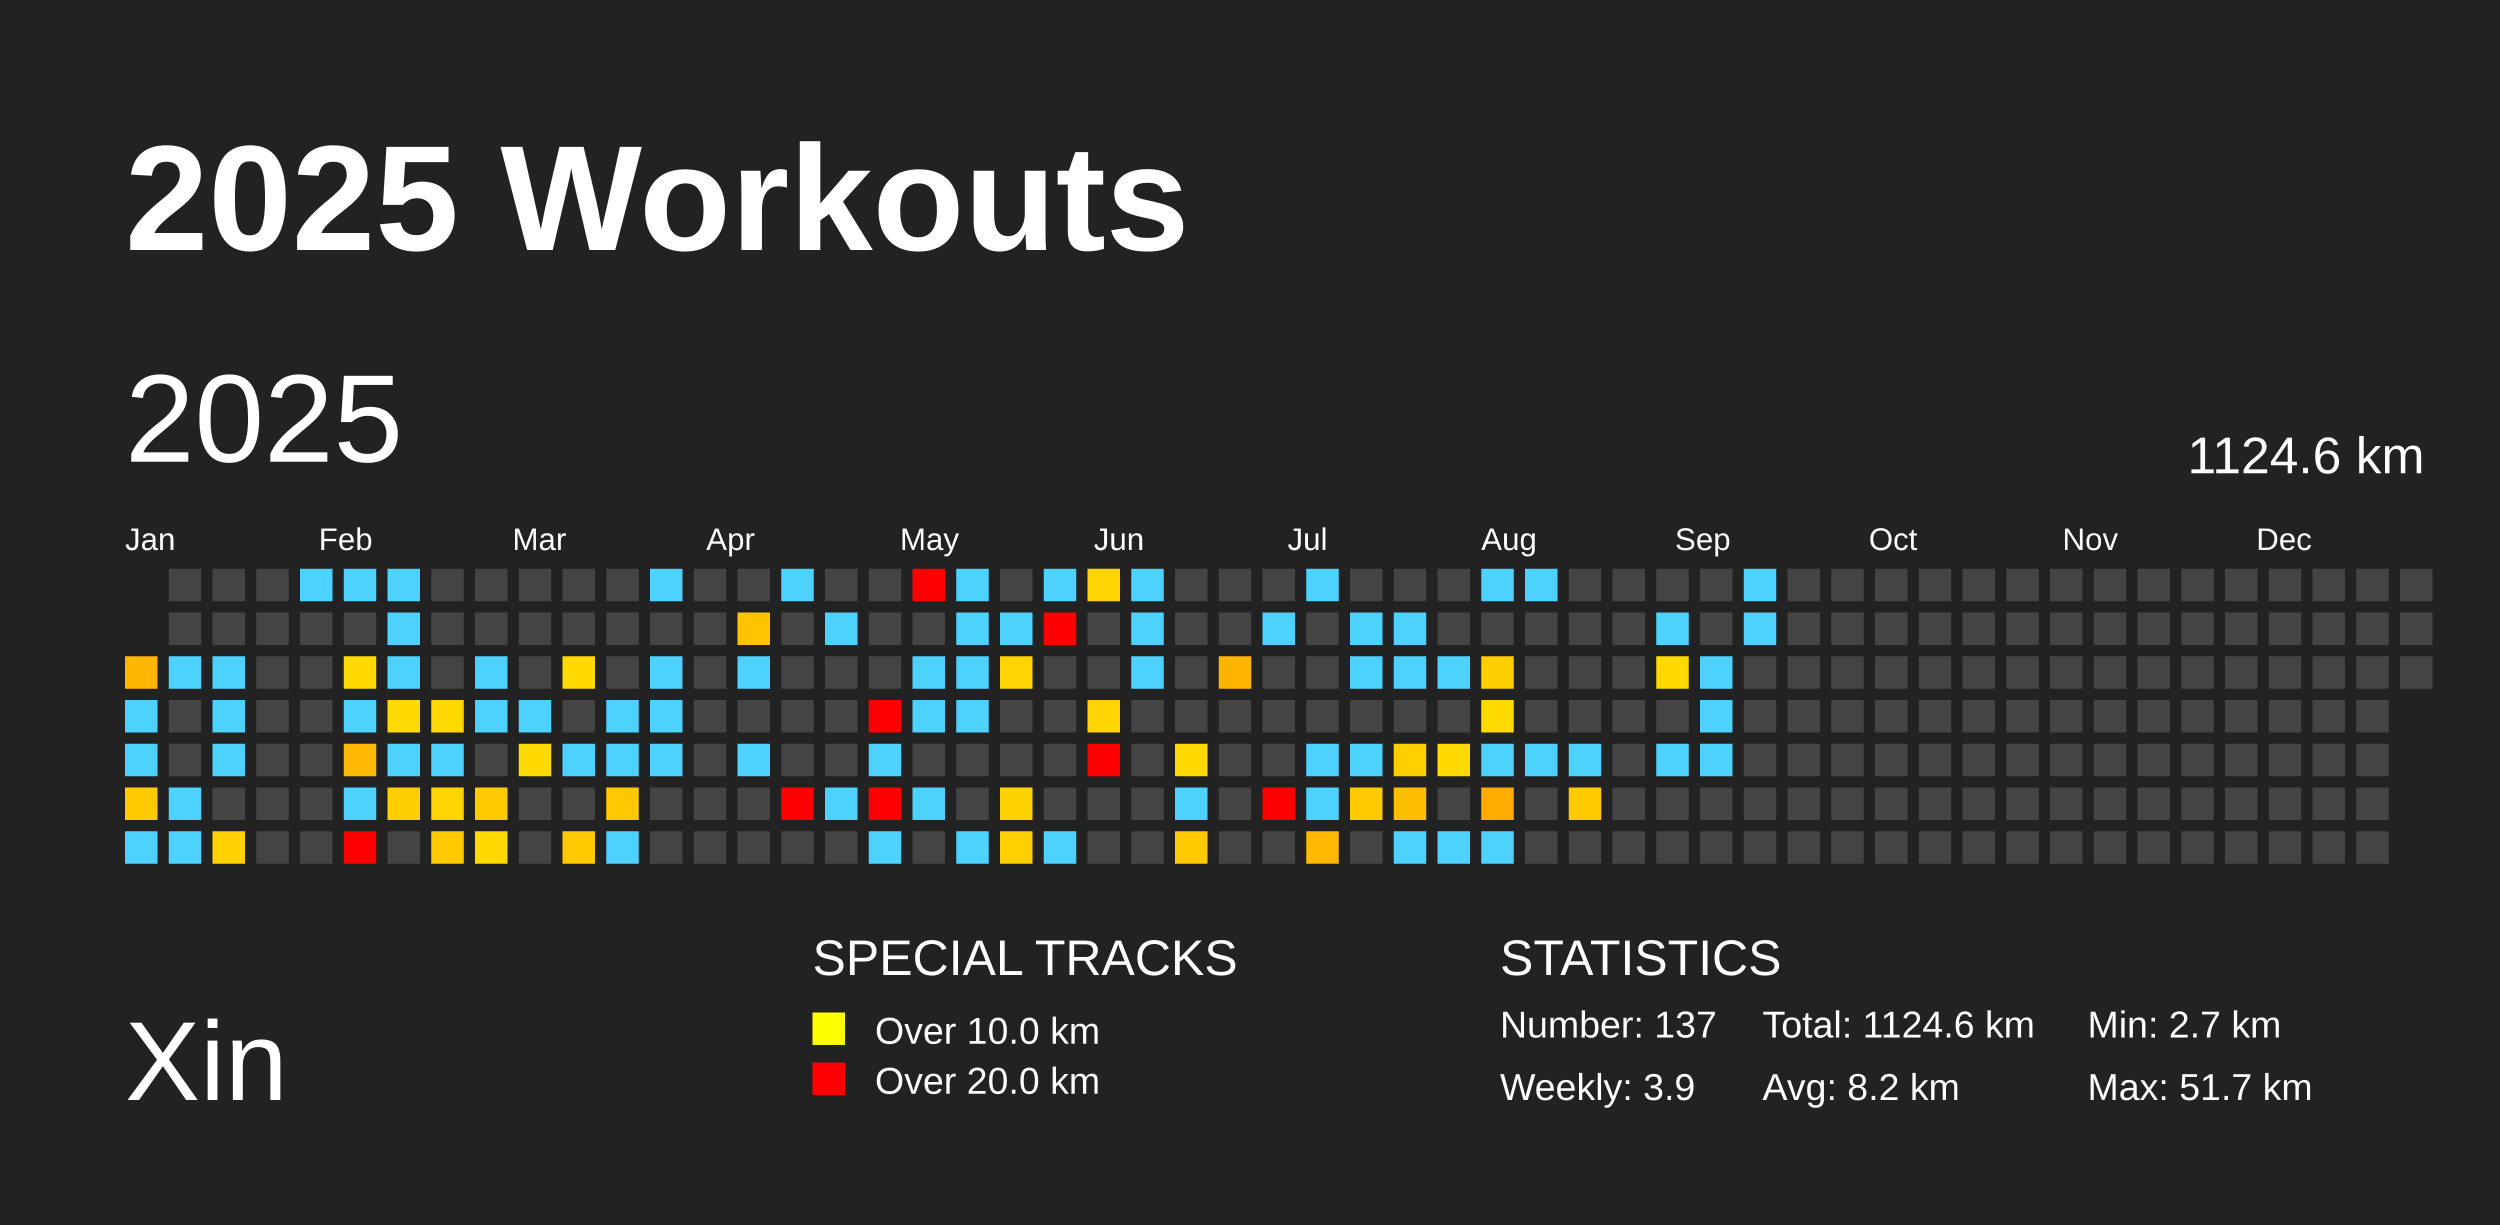
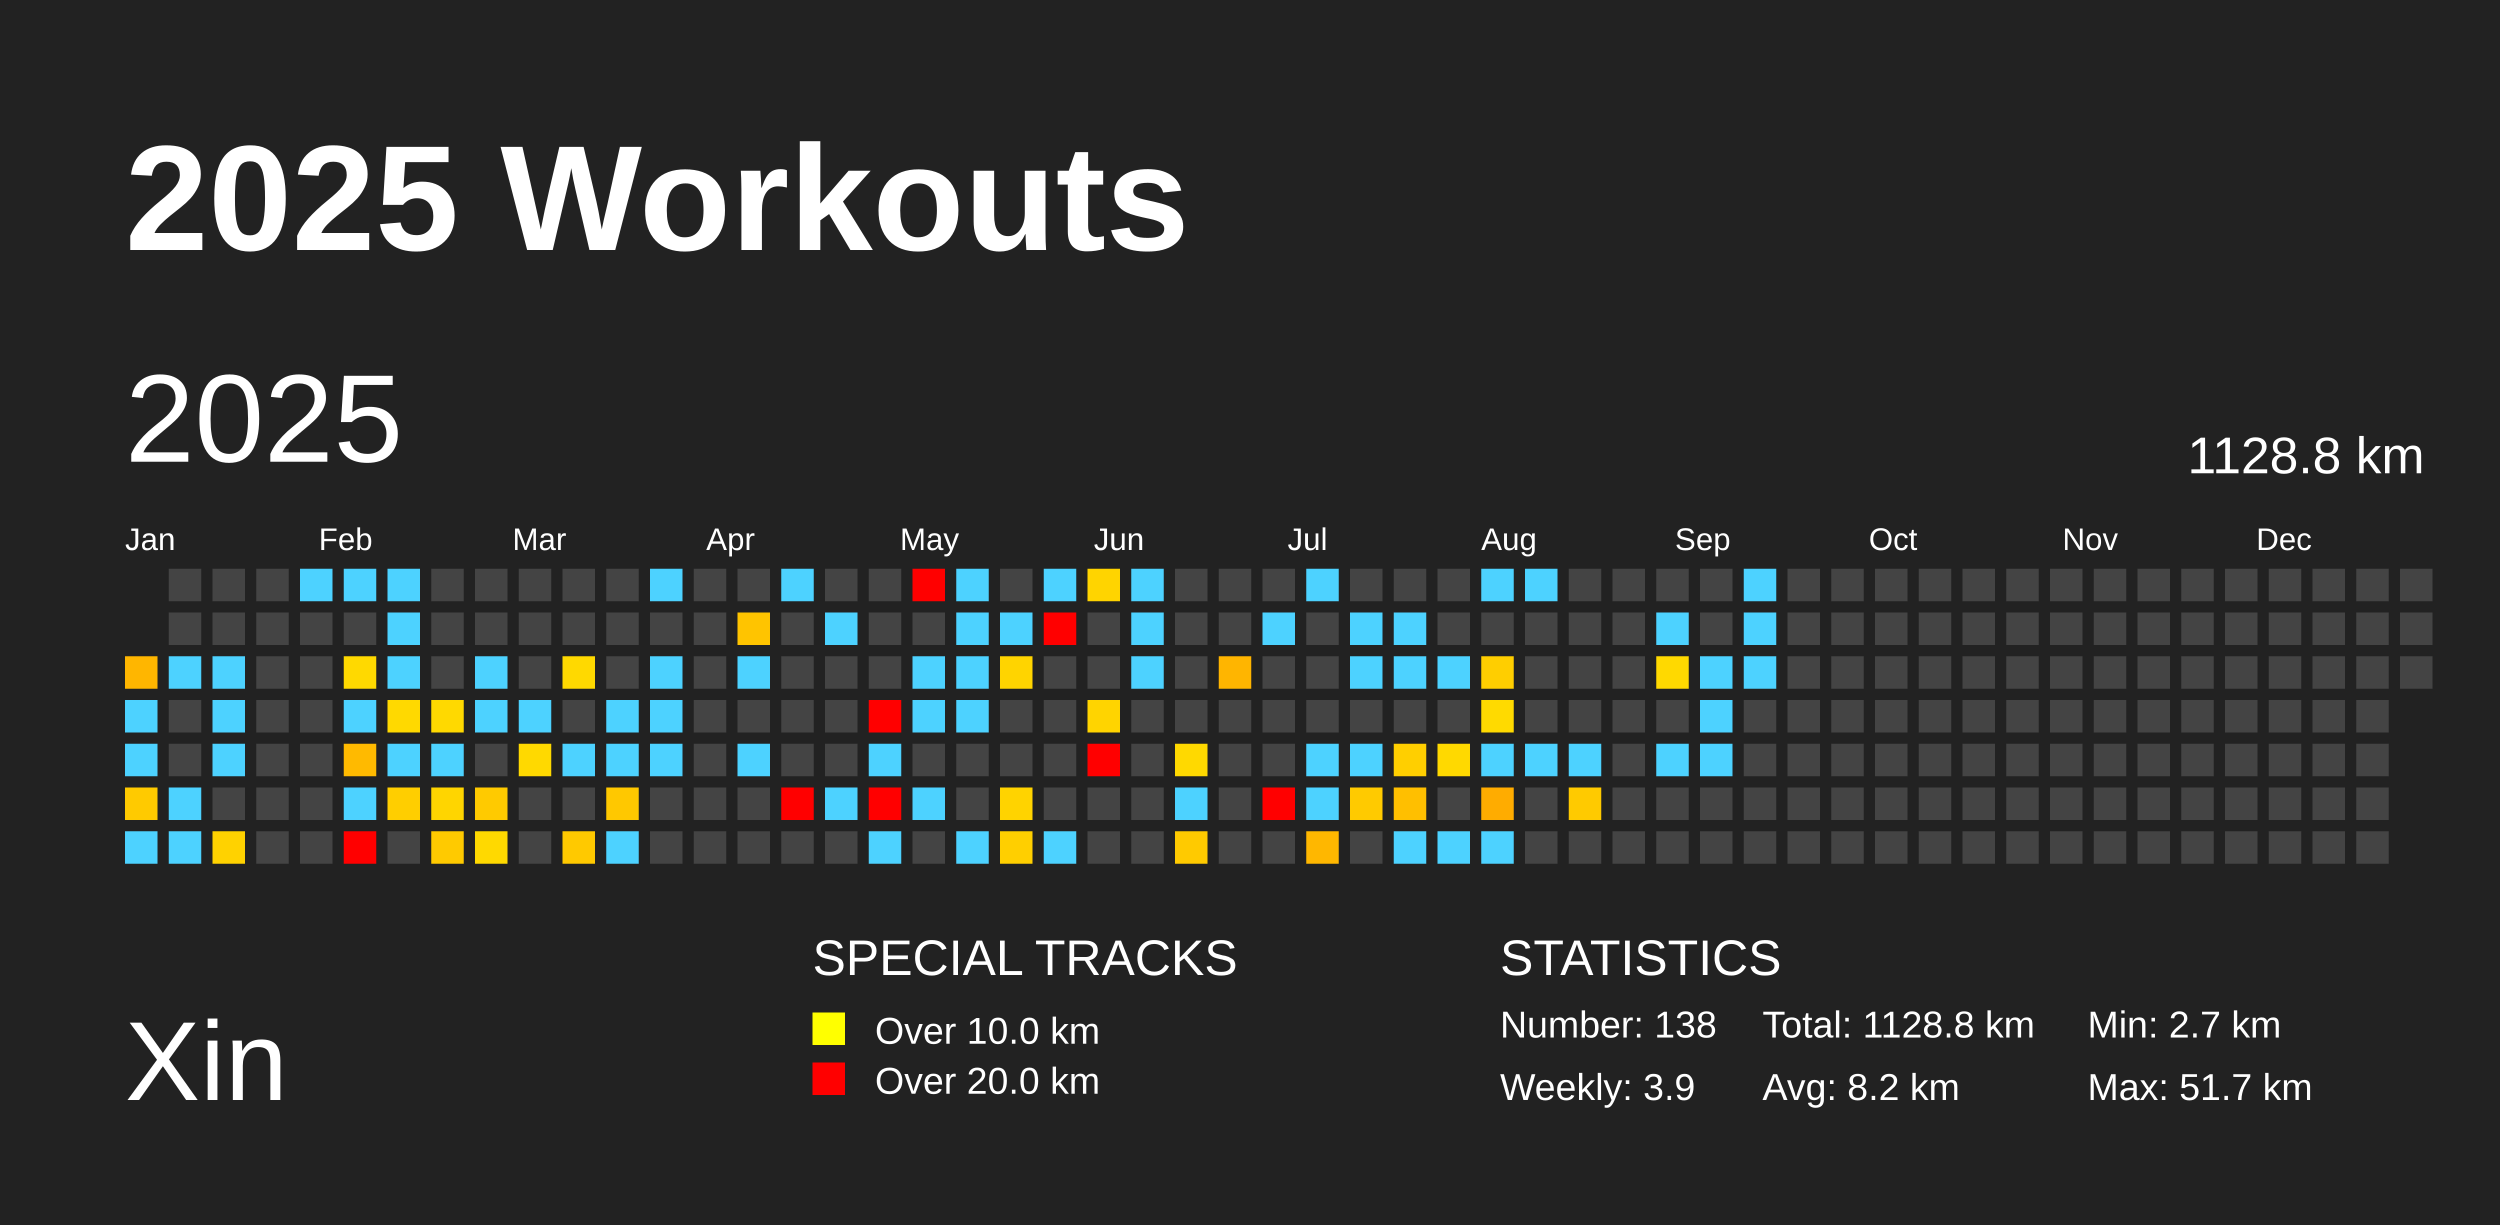
<svg xmlns="http://www.w3.org/2000/svg" baseProfile="full" height="98mm" version="1.1" viewBox="0,0,200,98" width="200mm">
  <defs />
  <rect fill="#222222" height="98" width="200" x="0" y="0" />
  <text fill="#FFFFFF" style="font-size:12px; font-family:Arial; font-weight:bold;" x="10" y="20">2025 Workouts</text>
  <text fill="#FFFFFF" style="font-size:9px; font-family:Arial" x="10" y="88">Xin</text>
  <text fill="#FFFFFF" style="font-size:4px; font-family:Arial" x="65" y="78">SPECIAL TRACKS</text>
  <rect fill="yellow" height="2.6" width="2.6" x="65" y="81" />
  <text fill="#FFFFFF" style="font-size:3px; font-family:Arial" x="70" y="83.5">Over 10.0 km</text>
  <rect fill="red" height="2.6" width="2.6" x="65" y="85" />
  <text fill="#FFFFFF" style="font-size:3px; font-family:Arial" x="70" y="87.5">Over 20.0 km</text>
  <text fill="#FFFFFF" style="font-size:4px; font-family:Arial" x="120" y="78">STATISTICS</text>
-   <text fill="#FFFFFF" style="font-size:3px; font-family:Arial" x="120" y="83">Number: 137</text>
+   <text fill="#FFFFFF" style="font-size:3px; font-family:Arial" x="120" y="83">Number: 138</text>
  <text fill="#FFFFFF" style="font-size:3px; font-family:Arial" x="120" y="88">Weekly: 3.9</text>
-   <text fill="#FFFFFF" style="font-size:3px; font-family:Arial" x="141" y="83">Total: 1124.6 km</text>
+   <text fill="#FFFFFF" style="font-size:3px; font-family:Arial" x="141" y="83">Total: 1128.8 km</text>
  <text fill="#FFFFFF" style="font-size:3px; font-family:Arial" x="141" y="88">Avg: 8.2 km</text>
  <text fill="#FFFFFF" style="font-size:3px; font-family:Arial" x="167" y="83">Min: 2.7 km</text>
  <text fill="#FFFFFF" style="font-size:3px; font-family:Arial" x="167" y="88">Max: 51.7 km</text>
  <text dominant-baseline="hanging" fill="#FFFFFF" style="font-size:10.0px; font-family:Arial;" x="10" y="30">2025</text>
-   <text dominant-baseline="hanging" fill="#FFFFFF" style="font-size:4.125px; font-family:Arial;" x="175" y="35">1124.6 km</text>
+   <text dominant-baseline="hanging" fill="#FFFFFF" style="font-size:4.125px; font-family:Arial;" x="175" y="35">1128.8 km</text>
  <text fill="#FFFFFF" style="font-size:2.5px; font-family:Arial" x="10.0" y="44">Jan</text>
  <text fill="#FFFFFF" style="font-size:2.5px; font-family:Arial" x="25.5" y="44">Feb</text>
  <text fill="#FFFFFF" style="font-size:2.5px; font-family:Arial" x="41.0" y="44">Mar</text>
  <text fill="#FFFFFF" style="font-size:2.5px; font-family:Arial" x="56.5" y="44">Apr</text>
  <text fill="#FFFFFF" style="font-size:2.5px; font-family:Arial" x="72.0" y="44">May</text>
  <text fill="#FFFFFF" style="font-size:2.5px; font-family:Arial" x="87.5" y="44">Jun</text>
  <text fill="#FFFFFF" style="font-size:2.5px; font-family:Arial" x="103.0" y="44">Jul</text>
  <text fill="#FFFFFF" style="font-size:2.5px; font-family:Arial" x="118.5" y="44">Aug</text>
  <text fill="#FFFFFF" style="font-size:2.5px; font-family:Arial" x="134.0" y="44">Sep</text>
  <text fill="#FFFFFF" style="font-size:2.5px; font-family:Arial" x="149.5" y="44">Oct</text>
  <text fill="#FFFFFF" style="font-size:2.5px; font-family:Arial" x="165.0" y="44">Nov</text>
  <text fill="#FFFFFF" style="font-size:2.5px; font-family:Arial" x="180.5" y="44">Dec</text>
  <rect fill="#ffb600" height="2.6" width="2.6" x="10.0" y="52.5" />
  <rect fill="#4dd2ff" height="2.6" width="2.6" x="10.0" y="56.0" />
  <rect fill="#4dd2ff" height="2.6" width="2.6" x="10.0" y="59.5" />
  <rect fill="#ffca00" height="2.6" width="2.6" x="10.0" y="63.0" />
  <rect fill="#4dd2ff" height="2.6" width="2.6" x="10.0" y="66.5" />
  <rect fill="#444444" height="2.6" width="2.6" x="13.5" y="45.5" />
  <rect fill="#444444" height="2.6" width="2.6" x="13.5" y="49.0" />
  <rect fill="#4dd2ff" height="2.6" width="2.6" x="13.5" y="52.5" />
  <rect fill="#444444" height="2.6" width="2.6" x="13.5" y="56.0" />
  <rect fill="#444444" height="2.6" width="2.6" x="13.5" y="59.5" />
  <rect fill="#4dd2ff" height="2.6" width="2.6" x="13.5" y="63.0" />
  <rect fill="#4dd2ff" height="2.6" width="2.6" x="13.5" y="66.5" />
  <rect fill="#444444" height="2.6" width="2.6" x="17.0" y="45.5" />
  <rect fill="#444444" height="2.6" width="2.6" x="17.0" y="49.0" />
  <rect fill="#4dd2ff" height="2.6" width="2.6" x="17.0" y="52.5" />
  <rect fill="#4dd2ff" height="2.6" width="2.6" x="17.0" y="56.0" />
  <rect fill="#4dd2ff" height="2.6" width="2.6" x="17.0" y="59.5" />
  <rect fill="#444444" height="2.6" width="2.6" x="17.0" y="63.0" />
  <rect fill="#ffd200" height="2.6" width="2.6" x="17.0" y="66.5" />
  <rect fill="#444444" height="2.6" width="2.6" x="20.5" y="45.5" />
  <rect fill="#444444" height="2.6" width="2.6" x="20.5" y="49.0" />
  <rect fill="#444444" height="2.6" width="2.6" x="20.5" y="52.5" />
  <rect fill="#444444" height="2.6" width="2.6" x="20.5" y="56.0" />
  <rect fill="#444444" height="2.6" width="2.6" x="20.5" y="59.5" />
  <rect fill="#444444" height="2.6" width="2.6" x="20.5" y="63.0" />
  <rect fill="#444444" height="2.6" width="2.6" x="20.5" y="66.5" />
  <rect fill="#4dd2ff" height="2.6" width="2.6" x="24.0" y="45.5" />
  <rect fill="#444444" height="2.6" width="2.6" x="24.0" y="49.0" />
  <rect fill="#444444" height="2.6" width="2.6" x="24.0" y="52.5" />
  <rect fill="#444444" height="2.6" width="2.6" x="24.0" y="56.0" />
  <rect fill="#444444" height="2.6" width="2.6" x="24.0" y="59.5" />
  <rect fill="#444444" height="2.6" width="2.6" x="24.0" y="63.0" />
  <rect fill="#444444" height="2.6" width="2.6" x="24.0" y="66.5" />
  <rect fill="#4dd2ff" height="2.6" width="2.6" x="27.5" y="45.5" />
  <rect fill="#444444" height="2.6" width="2.6" x="27.5" y="49.0" />
  <rect fill="#ffd900" height="2.6" width="2.6" x="27.5" y="52.5" />
  <rect fill="#4dd2ff" height="2.6" width="2.6" x="27.5" y="56.0" />
  <rect fill="#ffba00" height="2.6" width="2.6" x="27.5" y="59.5" />
  <rect fill="#4dd2ff" height="2.6" width="2.6" x="27.5" y="63.0" />
  <rect fill="red" height="2.6" width="2.6" x="27.5" y="66.5" />
  <rect fill="#4dd2ff" height="2.6" width="2.6" x="31.0" y="45.5" />
  <rect fill="#4dd2ff" height="2.6" width="2.6" x="31.0" y="49.0" />
  <rect fill="#4dd2ff" height="2.6" width="2.6" x="31.0" y="52.5" />
  <rect fill="#ffd900" height="2.6" width="2.6" x="31.0" y="56.0" />
  <rect fill="#4dd2ff" height="2.6" width="2.6" x="31.0" y="59.5" />
  <rect fill="#ffce00" height="2.6" width="2.6" x="31.0" y="63.0" />
  <rect fill="#444444" height="2.6" width="2.6" x="31.0" y="66.5" />
  <rect fill="#444444" height="2.6" width="2.6" x="34.5" y="45.5" />
  <rect fill="#444444" height="2.6" width="2.6" x="34.5" y="49.0" />
  <rect fill="#444444" height="2.6" width="2.6" x="34.5" y="52.5" />
  <rect fill="#ffd900" height="2.6" width="2.6" x="34.5" y="56.0" />
  <rect fill="#4dd2ff" height="2.6" width="2.6" x="34.5" y="59.5" />
  <rect fill="#ffd500" height="2.6" width="2.6" x="34.5" y="63.0" />
  <rect fill="#ffca00" height="2.6" width="2.6" x="34.5" y="66.5" />
  <rect fill="#444444" height="2.6" width="2.6" x="38.0" y="45.5" />
  <rect fill="#444444" height="2.6" width="2.6" x="38.0" y="49.0" />
  <rect fill="#4dd2ff" height="2.6" width="2.6" x="38.0" y="52.5" />
  <rect fill="#4dd2ff" height="2.6" width="2.6" x="38.0" y="56.0" />
  <rect fill="#444444" height="2.6" width="2.6" x="38.0" y="59.5" />
  <rect fill="#ffca00" height="2.6" width="2.6" x="38.0" y="63.0" />
  <rect fill="#ffd900" height="2.6" width="2.6" x="38.0" y="66.5" />
  <rect fill="#444444" height="2.6" width="2.6" x="41.5" y="45.5" />
  <rect fill="#444444" height="2.6" width="2.6" x="41.5" y="49.0" />
  <rect fill="#444444" height="2.6" width="2.6" x="41.5" y="52.5" />
  <rect fill="#4dd2ff" height="2.6" width="2.6" x="41.5" y="56.0" />
  <rect fill="#ffd900" height="2.6" width="2.6" x="41.5" y="59.5" />
  <rect fill="#444444" height="2.6" width="2.6" x="41.5" y="63.0" />
  <rect fill="#444444" height="2.6" width="2.6" x="41.5" y="66.5" />
  <rect fill="#444444" height="2.6" width="2.6" x="45.0" y="45.5" />
  <rect fill="#444444" height="2.6" width="2.6" x="45.0" y="49.0" />
  <rect fill="#ffd900" height="2.6" width="2.6" x="45.0" y="52.5" />
  <rect fill="#444444" height="2.6" width="2.6" x="45.0" y="56.0" />
  <rect fill="#4dd2ff" height="2.6" width="2.6" x="45.0" y="59.5" />
  <rect fill="#444444" height="2.6" width="2.6" x="45.0" y="63.0" />
  <rect fill="#ffc900" height="2.6" width="2.6" x="45.0" y="66.5" />
  <rect fill="#444444" height="2.6" width="2.6" x="48.5" y="45.5" />
  <rect fill="#444444" height="2.6" width="2.6" x="48.5" y="49.0" />
  <rect fill="#444444" height="2.6" width="2.6" x="48.5" y="52.5" />
  <rect fill="#4dd2ff" height="2.6" width="2.6" x="48.5" y="56.0" />
  <rect fill="#4dd2ff" height="2.6" width="2.6" x="48.5" y="59.5" />
  <rect fill="#ffc800" height="2.6" width="2.6" x="48.5" y="63.0" />
  <rect fill="#4dd2ff" height="2.6" width="2.6" x="48.5" y="66.5" />
  <rect fill="#4dd2ff" height="2.6" width="2.6" x="52.0" y="45.5" />
  <rect fill="#444444" height="2.6" width="2.6" x="52.0" y="49.0" />
  <rect fill="#4dd2ff" height="2.6" width="2.6" x="52.0" y="52.5" />
  <rect fill="#4dd2ff" height="2.6" width="2.6" x="52.0" y="56.0" />
  <rect fill="#4dd2ff" height="2.6" width="2.6" x="52.0" y="59.5" />
  <rect fill="#444444" height="2.6" width="2.6" x="52.0" y="63.0" />
  <rect fill="#444444" height="2.6" width="2.6" x="52.0" y="66.5" />
  <rect fill="#444444" height="2.6" width="2.6" x="55.5" y="45.5" />
  <rect fill="#444444" height="2.6" width="2.6" x="55.5" y="49.0" />
  <rect fill="#444444" height="2.6" width="2.6" x="55.5" y="52.5" />
  <rect fill="#444444" height="2.6" width="2.6" x="55.5" y="56.0" />
  <rect fill="#444444" height="2.6" width="2.6" x="55.5" y="59.5" />
  <rect fill="#444444" height="2.6" width="2.6" x="55.5" y="63.0" />
  <rect fill="#444444" height="2.6" width="2.6" x="55.5" y="66.5" />
  <rect fill="#444444" height="2.6" width="2.6" x="59.0" y="45.5" />
  <rect fill="#ffc400" height="2.6" width="2.6" x="59.0" y="49.0" />
  <rect fill="#4dd2ff" height="2.6" width="2.6" x="59.0" y="52.5" />
  <rect fill="#444444" height="2.6" width="2.6" x="59.0" y="56.0" />
  <rect fill="#4dd2ff" height="2.6" width="2.6" x="59.0" y="59.5" />
  <rect fill="#444444" height="2.6" width="2.6" x="59.0" y="63.0" />
  <rect fill="#444444" height="2.6" width="2.6" x="59.0" y="66.5" />
  <rect fill="#4dd2ff" height="2.6" width="2.6" x="62.5" y="45.5" />
  <rect fill="#444444" height="2.6" width="2.6" x="62.5" y="49.0" />
  <rect fill="#444444" height="2.6" width="2.6" x="62.5" y="52.5" />
  <rect fill="#444444" height="2.6" width="2.6" x="62.5" y="56.0" />
  <rect fill="#444444" height="2.6" width="2.6" x="62.5" y="59.5" />
  <rect fill="red" height="2.6" width="2.6" x="62.5" y="63.0" />
  <rect fill="#444444" height="2.6" width="2.6" x="62.5" y="66.5" />
  <rect fill="#444444" height="2.6" width="2.6" x="66.0" y="45.5" />
  <rect fill="#4dd2ff" height="2.6" width="2.6" x="66.0" y="49.0" />
  <rect fill="#444444" height="2.6" width="2.6" x="66.0" y="52.5" />
  <rect fill="#444444" height="2.6" width="2.6" x="66.0" y="56.0" />
  <rect fill="#444444" height="2.6" width="2.6" x="66.0" y="59.5" />
  <rect fill="#4dd2ff" height="2.6" width="2.6" x="66.0" y="63.0" />
  <rect fill="#444444" height="2.6" width="2.6" x="66.0" y="66.5" />
  <rect fill="#444444" height="2.6" width="2.6" x="69.5" y="45.5" />
  <rect fill="#444444" height="2.6" width="2.6" x="69.5" y="49.0" />
  <rect fill="#444444" height="2.6" width="2.6" x="69.5" y="52.5" />
  <rect fill="red" height="2.6" width="2.6" x="69.5" y="56.0" />
  <rect fill="#4dd2ff" height="2.6" width="2.6" x="69.5" y="59.5" />
  <rect fill="red" height="2.6" width="2.6" x="69.5" y="63.0" />
  <rect fill="#4dd2ff" height="2.6" width="2.6" x="69.5" y="66.5" />
  <rect fill="red" height="2.6" width="2.6" x="73.0" y="45.5" />
  <rect fill="#444444" height="2.6" width="2.6" x="73.0" y="49.0" />
  <rect fill="#4dd2ff" height="2.6" width="2.6" x="73.0" y="52.5" />
  <rect fill="#4dd2ff" height="2.6" width="2.6" x="73.0" y="56.0" />
  <rect fill="#444444" height="2.6" width="2.6" x="73.0" y="59.5" />
  <rect fill="#4dd2ff" height="2.6" width="2.6" x="73.0" y="63.0" />
  <rect fill="#444444" height="2.6" width="2.6" x="73.0" y="66.5" />
  <rect fill="#4dd2ff" height="2.6" width="2.6" x="76.5" y="45.5" />
  <rect fill="#4dd2ff" height="2.6" width="2.6" x="76.5" y="49.0" />
  <rect fill="#4dd2ff" height="2.6" width="2.6" x="76.5" y="52.5" />
  <rect fill="#4dd2ff" height="2.6" width="2.6" x="76.5" y="56.0" />
  <rect fill="#444444" height="2.6" width="2.6" x="76.5" y="59.5" />
  <rect fill="#444444" height="2.6" width="2.6" x="76.5" y="63.0" />
  <rect fill="#4dd2ff" height="2.6" width="2.6" x="76.5" y="66.5" />
  <rect fill="#444444" height="2.6" width="2.6" x="80.0" y="45.5" />
  <rect fill="#4dd2ff" height="2.6" width="2.6" x="80.0" y="49.0" />
  <rect fill="#ffd400" height="2.6" width="2.6" x="80.0" y="52.5" />
  <rect fill="#444444" height="2.6" width="2.6" x="80.0" y="56.0" />
  <rect fill="#444444" height="2.6" width="2.6" x="80.0" y="59.5" />
  <rect fill="#ffd300" height="2.6" width="2.6" x="80.0" y="63.0" />
  <rect fill="#ffcf00" height="2.6" width="2.6" x="80.0" y="66.5" />
  <rect fill="#4dd2ff" height="2.6" width="2.6" x="83.5" y="45.5" />
  <rect fill="red" height="2.6" width="2.6" x="83.5" y="49.0" />
  <rect fill="#444444" height="2.6" width="2.6" x="83.5" y="52.5" />
  <rect fill="#444444" height="2.6" width="2.6" x="83.5" y="56.0" />
  <rect fill="#444444" height="2.6" width="2.6" x="83.5" y="59.5" />
  <rect fill="#444444" height="2.6" width="2.6" x="83.5" y="63.0" />
  <rect fill="#4dd2ff" height="2.6" width="2.6" x="83.5" y="66.5" />
  <rect fill="#ffd400" height="2.6" width="2.6" x="87.0" y="45.5" />
  <rect fill="#444444" height="2.6" width="2.6" x="87.0" y="49.0" />
  <rect fill="#444444" height="2.6" width="2.6" x="87.0" y="52.5" />
  <rect fill="#ffd400" height="2.6" width="2.6" x="87.0" y="56.0" />
  <rect fill="red" height="2.6" width="2.6" x="87.0" y="59.5" />
  <rect fill="#444444" height="2.6" width="2.6" x="87.0" y="63.0" />
  <rect fill="#444444" height="2.6" width="2.6" x="87.0" y="66.5" />
  <rect fill="#4dd2ff" height="2.6" width="2.6" x="90.5" y="45.5" />
  <rect fill="#4dd2ff" height="2.6" width="2.6" x="90.5" y="49.0" />
  <rect fill="#4dd2ff" height="2.6" width="2.6" x="90.5" y="52.5" />
  <rect fill="#444444" height="2.6" width="2.6" x="90.5" y="56.0" />
  <rect fill="#444444" height="2.6" width="2.6" x="90.5" y="59.5" />
  <rect fill="#444444" height="2.6" width="2.6" x="90.5" y="63.0" />
  <rect fill="#444444" height="2.6" width="2.6" x="90.5" y="66.5" />
  <rect fill="#444444" height="2.6" width="2.6" x="94.0" y="45.5" />
  <rect fill="#444444" height="2.6" width="2.6" x="94.0" y="49.0" />
  <rect fill="#444444" height="2.6" width="2.6" x="94.0" y="52.5" />
  <rect fill="#444444" height="2.6" width="2.6" x="94.0" y="56.0" />
  <rect fill="#ffd900" height="2.6" width="2.6" x="94.0" y="59.5" />
  <rect fill="#4dd2ff" height="2.6" width="2.6" x="94.0" y="63.0" />
  <rect fill="#ffca00" height="2.6" width="2.6" x="94.0" y="66.5" />
  <rect fill="#444444" height="2.6" width="2.6" x="97.5" y="45.5" />
  <rect fill="#444444" height="2.6" width="2.6" x="97.5" y="49.0" />
  <rect fill="#ffb500" height="2.6" width="2.6" x="97.5" y="52.5" />
  <rect fill="#444444" height="2.6" width="2.6" x="97.5" y="56.0" />
  <rect fill="#444444" height="2.6" width="2.6" x="97.5" y="59.5" />
  <rect fill="#444444" height="2.6" width="2.6" x="97.5" y="63.0" />
  <rect fill="#444444" height="2.6" width="2.6" x="97.5" y="66.5" />
  <rect fill="#444444" height="2.6" width="2.6" x="101.0" y="45.5" />
  <rect fill="#4dd2ff" height="2.6" width="2.6" x="101.0" y="49.0" />
  <rect fill="#444444" height="2.6" width="2.6" x="101.0" y="52.5" />
  <rect fill="#444444" height="2.6" width="2.6" x="101.0" y="56.0" />
  <rect fill="#444444" height="2.6" width="2.6" x="101.0" y="59.5" />
  <rect fill="red" height="2.6" width="2.6" x="101.0" y="63.0" />
  <rect fill="#444444" height="2.6" width="2.6" x="101.0" y="66.5" />
  <rect fill="#4dd2ff" height="2.6" width="2.6" x="104.5" y="45.5" />
  <rect fill="#444444" height="2.6" width="2.6" x="104.5" y="49.0" />
  <rect fill="#444444" height="2.6" width="2.6" x="104.5" y="52.5" />
  <rect fill="#444444" height="2.6" width="2.6" x="104.5" y="56.0" />
  <rect fill="#4dd2ff" height="2.6" width="2.6" x="104.5" y="59.5" />
  <rect fill="#4dd2ff" height="2.6" width="2.6" x="104.5" y="63.0" />
  <rect fill="#ffb700" height="2.6" width="2.6" x="104.5" y="66.5" />
  <rect fill="#444444" height="2.6" width="2.6" x="108.0" y="45.5" />
  <rect fill="#4dd2ff" height="2.6" width="2.6" x="108.0" y="49.0" />
  <rect fill="#4dd2ff" height="2.6" width="2.6" x="108.0" y="52.5" />
  <rect fill="#444444" height="2.6" width="2.6" x="108.0" y="56.0" />
  <rect fill="#4dd2ff" height="2.6" width="2.6" x="108.0" y="59.5" />
  <rect fill="#ffca00" height="2.6" width="2.6" x="108.0" y="63.0" />
  <rect fill="#444444" height="2.6" width="2.6" x="108.0" y="66.5" />
  <rect fill="#444444" height="2.6" width="2.6" x="111.5" y="45.5" />
  <rect fill="#4dd2ff" height="2.6" width="2.6" x="111.5" y="49.0" />
  <rect fill="#4dd2ff" height="2.6" width="2.6" x="111.5" y="52.5" />
  <rect fill="#444444" height="2.6" width="2.6" x="111.5" y="56.0" />
  <rect fill="#ffcf00" height="2.6" width="2.6" x="111.5" y="59.5" />
  <rect fill="#ffbf00" height="2.6" width="2.6" x="111.5" y="63.0" />
  <rect fill="#4dd2ff" height="2.6" width="2.6" x="111.5" y="66.5" />
  <rect fill="#444444" height="2.6" width="2.6" x="115.0" y="45.5" />
  <rect fill="#444444" height="2.6" width="2.6" x="115.0" y="49.0" />
  <rect fill="#4dd2ff" height="2.6" width="2.6" x="115.0" y="52.5" />
  <rect fill="#444444" height="2.6" width="2.6" x="115.0" y="56.0" />
  <rect fill="#ffd900" height="2.6" width="2.6" x="115.0" y="59.5" />
  <rect fill="#444444" height="2.6" width="2.6" x="115.0" y="63.0" />
  <rect fill="#4dd2ff" height="2.6" width="2.6" x="115.0" y="66.5" />
  <rect fill="#4dd2ff" height="2.6" width="2.6" x="118.5" y="45.5" />
  <rect fill="#444444" height="2.6" width="2.6" x="118.5" y="49.0" />
  <rect fill="#ffce00" height="2.6" width="2.6" x="118.5" y="52.5" />
  <rect fill="#ffda00" height="2.6" width="2.6" x="118.5" y="56.0" />
  <rect fill="#4dd2ff" height="2.6" width="2.6" x="118.5" y="59.5" />
  <rect fill="#ffac00" height="2.6" width="2.6" x="118.5" y="63.0" />
  <rect fill="#4dd2ff" height="2.6" width="2.6" x="118.5" y="66.5" />
  <rect fill="#4dd2ff" height="2.6" width="2.6" x="122.0" y="45.5" />
  <rect fill="#444444" height="2.6" width="2.6" x="122.0" y="49.0" />
  <rect fill="#444444" height="2.6" width="2.6" x="122.0" y="52.5" />
  <rect fill="#444444" height="2.6" width="2.6" x="122.0" y="56.0" />
  <rect fill="#4dd2ff" height="2.6" width="2.6" x="122.0" y="59.5" />
  <rect fill="#444444" height="2.6" width="2.6" x="122.0" y="63.0" />
  <rect fill="#444444" height="2.6" width="2.6" x="122.0" y="66.5" />
  <rect fill="#444444" height="2.6" width="2.6" x="125.5" y="45.5" />
  <rect fill="#444444" height="2.6" width="2.6" x="125.5" y="49.0" />
  <rect fill="#444444" height="2.6" width="2.6" x="125.5" y="52.5" />
  <rect fill="#444444" height="2.6" width="2.6" x="125.5" y="56.0" />
  <rect fill="#4dd2ff" height="2.6" width="2.6" x="125.5" y="59.5" />
  <rect fill="#ffca00" height="2.6" width="2.6" x="125.5" y="63.0" />
  <rect fill="#444444" height="2.6" width="2.6" x="125.5" y="66.5" />
  <rect fill="#444444" height="2.6" width="2.6" x="129.0" y="45.5" />
  <rect fill="#444444" height="2.6" width="2.6" x="129.0" y="49.0" />
  <rect fill="#444444" height="2.6" width="2.6" x="129.0" y="52.5" />
  <rect fill="#444444" height="2.6" width="2.6" x="129.0" y="56.0" />
  <rect fill="#444444" height="2.6" width="2.6" x="129.0" y="59.5" />
  <rect fill="#444444" height="2.6" width="2.6" x="129.0" y="63.0" />
  <rect fill="#444444" height="2.6" width="2.6" x="129.0" y="66.5" />
  <rect fill="#444444" height="2.6" width="2.6" x="132.5" y="45.5" />
  <rect fill="#4dd2ff" height="2.6" width="2.6" x="132.5" y="49.0" />
  <rect fill="#ffd900" height="2.6" width="2.6" x="132.5" y="52.5" />
  <rect fill="#444444" height="2.6" width="2.6" x="132.5" y="56.0" />
  <rect fill="#4dd2ff" height="2.6" width="2.6" x="132.5" y="59.5" />
  <rect fill="#444444" height="2.6" width="2.6" x="132.5" y="63.0" />
  <rect fill="#444444" height="2.6" width="2.6" x="132.5" y="66.5" />
  <rect fill="#444444" height="2.6" width="2.6" x="136.0" y="45.5" />
  <rect fill="#444444" height="2.6" width="2.6" x="136.0" y="49.0" />
  <rect fill="#4dd2ff" height="2.6" width="2.6" x="136.0" y="52.5" />
  <rect fill="#4dd2ff" height="2.6" width="2.6" x="136.0" y="56.0" />
  <rect fill="#4dd2ff" height="2.6" width="2.6" x="136.0" y="59.5" />
  <rect fill="#444444" height="2.6" width="2.6" x="136.0" y="63.0" />
  <rect fill="#444444" height="2.6" width="2.6" x="136.0" y="66.5" />
  <rect fill="#4dd2ff" height="2.6" width="2.6" x="139.5" y="45.5" />
  <rect fill="#4dd2ff" height="2.6" width="2.6" x="139.5" y="49.0" />
-   <rect fill="#444444" height="2.6" width="2.6" x="139.5" y="52.5" />
+   <rect fill="#4dd2ff" height="2.6" width="2.6" x="139.5" y="52.5" />
  <rect fill="#444444" height="2.6" width="2.6" x="139.5" y="56.0" />
  <rect fill="#444444" height="2.6" width="2.6" x="139.5" y="59.5" />
  <rect fill="#444444" height="2.6" width="2.6" x="139.5" y="63.0" />
  <rect fill="#444444" height="2.6" width="2.6" x="139.5" y="66.5" />
  <rect fill="#444444" height="2.6" width="2.6" x="143.0" y="45.5" />
  <rect fill="#444444" height="2.6" width="2.6" x="143.0" y="49.0" />
  <rect fill="#444444" height="2.6" width="2.6" x="143.0" y="52.5" />
  <rect fill="#444444" height="2.6" width="2.6" x="143.0" y="56.0" />
  <rect fill="#444444" height="2.6" width="2.6" x="143.0" y="59.5" />
  <rect fill="#444444" height="2.6" width="2.6" x="143.0" y="63.0" />
  <rect fill="#444444" height="2.6" width="2.6" x="143.0" y="66.5" />
  <rect fill="#444444" height="2.6" width="2.6" x="146.5" y="45.5" />
  <rect fill="#444444" height="2.6" width="2.6" x="146.5" y="49.0" />
  <rect fill="#444444" height="2.6" width="2.6" x="146.5" y="52.5" />
  <rect fill="#444444" height="2.6" width="2.6" x="146.5" y="56.0" />
  <rect fill="#444444" height="2.6" width="2.6" x="146.5" y="59.5" />
  <rect fill="#444444" height="2.6" width="2.6" x="146.5" y="63.0" />
  <rect fill="#444444" height="2.6" width="2.6" x="146.5" y="66.5" />
  <rect fill="#444444" height="2.6" width="2.6" x="150.0" y="45.5" />
  <rect fill="#444444" height="2.6" width="2.6" x="150.0" y="49.0" />
  <rect fill="#444444" height="2.6" width="2.6" x="150.0" y="52.5" />
  <rect fill="#444444" height="2.6" width="2.6" x="150.0" y="56.0" />
  <rect fill="#444444" height="2.6" width="2.6" x="150.0" y="59.5" />
  <rect fill="#444444" height="2.6" width="2.6" x="150.0" y="63.0" />
  <rect fill="#444444" height="2.6" width="2.6" x="150.0" y="66.5" />
  <rect fill="#444444" height="2.6" width="2.6" x="153.5" y="45.5" />
  <rect fill="#444444" height="2.6" width="2.6" x="153.5" y="49.0" />
  <rect fill="#444444" height="2.6" width="2.6" x="153.5" y="52.5" />
  <rect fill="#444444" height="2.6" width="2.6" x="153.5" y="56.0" />
  <rect fill="#444444" height="2.6" width="2.6" x="153.5" y="59.5" />
  <rect fill="#444444" height="2.6" width="2.6" x="153.5" y="63.0" />
  <rect fill="#444444" height="2.6" width="2.6" x="153.5" y="66.5" />
  <rect fill="#444444" height="2.6" width="2.6" x="157.0" y="45.5" />
  <rect fill="#444444" height="2.6" width="2.6" x="157.0" y="49.0" />
  <rect fill="#444444" height="2.6" width="2.6" x="157.0" y="52.5" />
  <rect fill="#444444" height="2.6" width="2.6" x="157.0" y="56.0" />
  <rect fill="#444444" height="2.6" width="2.6" x="157.0" y="59.5" />
  <rect fill="#444444" height="2.6" width="2.6" x="157.0" y="63.0" />
  <rect fill="#444444" height="2.6" width="2.6" x="157.0" y="66.5" />
  <rect fill="#444444" height="2.6" width="2.6" x="160.5" y="45.5" />
  <rect fill="#444444" height="2.6" width="2.6" x="160.5" y="49.0" />
  <rect fill="#444444" height="2.6" width="2.6" x="160.5" y="52.5" />
  <rect fill="#444444" height="2.6" width="2.6" x="160.5" y="56.0" />
  <rect fill="#444444" height="2.6" width="2.6" x="160.5" y="59.5" />
  <rect fill="#444444" height="2.6" width="2.6" x="160.5" y="63.0" />
  <rect fill="#444444" height="2.6" width="2.6" x="160.5" y="66.5" />
  <rect fill="#444444" height="2.6" width="2.6" x="164.0" y="45.5" />
  <rect fill="#444444" height="2.6" width="2.6" x="164.0" y="49.0" />
  <rect fill="#444444" height="2.6" width="2.6" x="164.0" y="52.5" />
  <rect fill="#444444" height="2.6" width="2.6" x="164.0" y="56.0" />
  <rect fill="#444444" height="2.6" width="2.6" x="164.0" y="59.5" />
  <rect fill="#444444" height="2.6" width="2.6" x="164.0" y="63.0" />
  <rect fill="#444444" height="2.6" width="2.6" x="164.0" y="66.5" />
  <rect fill="#444444" height="2.6" width="2.6" x="167.5" y="45.5" />
  <rect fill="#444444" height="2.6" width="2.6" x="167.5" y="49.0" />
  <rect fill="#444444" height="2.6" width="2.6" x="167.5" y="52.5" />
  <rect fill="#444444" height="2.6" width="2.6" x="167.5" y="56.0" />
  <rect fill="#444444" height="2.6" width="2.6" x="167.5" y="59.5" />
  <rect fill="#444444" height="2.6" width="2.6" x="167.5" y="63.0" />
  <rect fill="#444444" height="2.6" width="2.6" x="167.5" y="66.5" />
  <rect fill="#444444" height="2.6" width="2.6" x="171.0" y="45.5" />
  <rect fill="#444444" height="2.6" width="2.6" x="171.0" y="49.0" />
  <rect fill="#444444" height="2.6" width="2.6" x="171.0" y="52.5" />
  <rect fill="#444444" height="2.6" width="2.6" x="171.0" y="56.0" />
  <rect fill="#444444" height="2.6" width="2.6" x="171.0" y="59.5" />
  <rect fill="#444444" height="2.6" width="2.6" x="171.0" y="63.0" />
  <rect fill="#444444" height="2.6" width="2.6" x="171.0" y="66.5" />
  <rect fill="#444444" height="2.6" width="2.6" x="174.5" y="45.5" />
  <rect fill="#444444" height="2.6" width="2.6" x="174.5" y="49.0" />
  <rect fill="#444444" height="2.6" width="2.6" x="174.5" y="52.5" />
  <rect fill="#444444" height="2.6" width="2.6" x="174.5" y="56.0" />
  <rect fill="#444444" height="2.6" width="2.6" x="174.5" y="59.5" />
  <rect fill="#444444" height="2.6" width="2.6" x="174.5" y="63.0" />
  <rect fill="#444444" height="2.6" width="2.6" x="174.5" y="66.5" />
  <rect fill="#444444" height="2.6" width="2.6" x="178.0" y="45.5" />
  <rect fill="#444444" height="2.6" width="2.6" x="178.0" y="49.0" />
  <rect fill="#444444" height="2.6" width="2.6" x="178.0" y="52.5" />
  <rect fill="#444444" height="2.6" width="2.6" x="178.0" y="56.0" />
  <rect fill="#444444" height="2.6" width="2.6" x="178.0" y="59.5" />
  <rect fill="#444444" height="2.6" width="2.6" x="178.0" y="63.0" />
  <rect fill="#444444" height="2.6" width="2.6" x="178.0" y="66.5" />
  <rect fill="#444444" height="2.6" width="2.6" x="181.5" y="45.5" />
  <rect fill="#444444" height="2.6" width="2.6" x="181.5" y="49.0" />
  <rect fill="#444444" height="2.6" width="2.6" x="181.5" y="52.5" />
  <rect fill="#444444" height="2.6" width="2.6" x="181.5" y="56.0" />
  <rect fill="#444444" height="2.6" width="2.6" x="181.5" y="59.5" />
  <rect fill="#444444" height="2.6" width="2.6" x="181.5" y="63.0" />
  <rect fill="#444444" height="2.6" width="2.6" x="181.5" y="66.5" />
  <rect fill="#444444" height="2.6" width="2.6" x="185.0" y="45.5" />
  <rect fill="#444444" height="2.6" width="2.6" x="185.0" y="49.0" />
  <rect fill="#444444" height="2.6" width="2.6" x="185.0" y="52.5" />
  <rect fill="#444444" height="2.6" width="2.6" x="185.0" y="56.0" />
  <rect fill="#444444" height="2.6" width="2.6" x="185.0" y="59.5" />
  <rect fill="#444444" height="2.6" width="2.6" x="185.0" y="63.0" />
  <rect fill="#444444" height="2.6" width="2.6" x="185.0" y="66.5" />
  <rect fill="#444444" height="2.6" width="2.6" x="188.5" y="45.5" />
  <rect fill="#444444" height="2.6" width="2.6" x="188.5" y="49.0" />
  <rect fill="#444444" height="2.6" width="2.6" x="188.5" y="52.5" />
  <rect fill="#444444" height="2.6" width="2.6" x="188.5" y="56.0" />
  <rect fill="#444444" height="2.6" width="2.6" x="188.5" y="59.5" />
  <rect fill="#444444" height="2.6" width="2.6" x="188.5" y="63.0" />
  <rect fill="#444444" height="2.6" width="2.6" x="188.5" y="66.5" />
  <rect fill="#444444" height="2.6" width="2.6" x="192.0" y="45.5" />
  <rect fill="#444444" height="2.6" width="2.6" x="192.0" y="49.0" />
  <rect fill="#444444" height="2.6" width="2.6" x="192.0" y="52.5" />
</svg>
